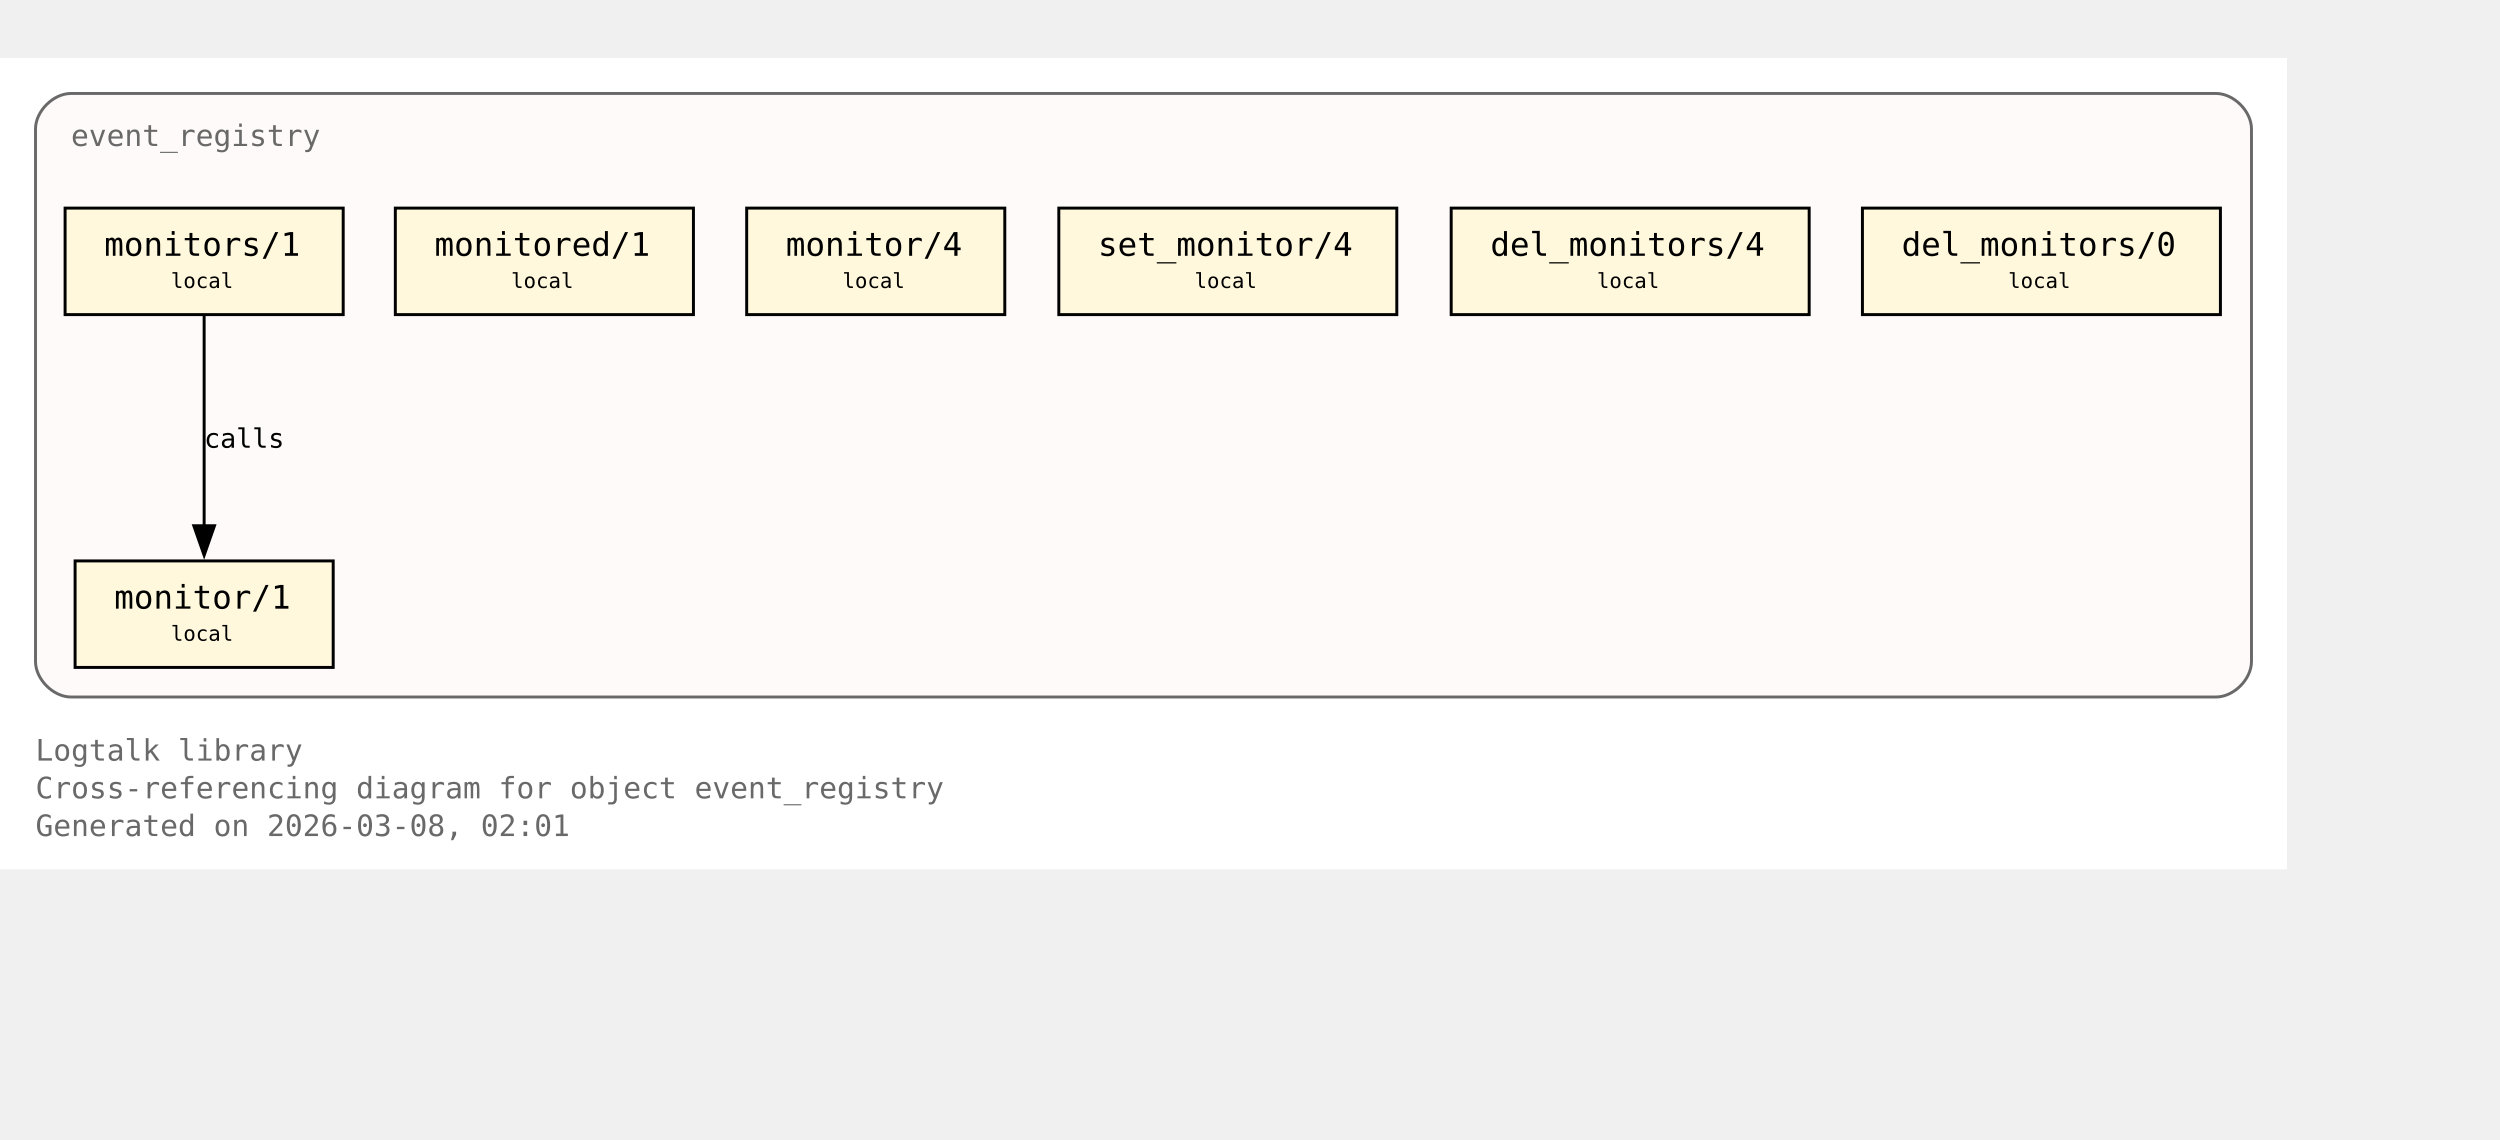
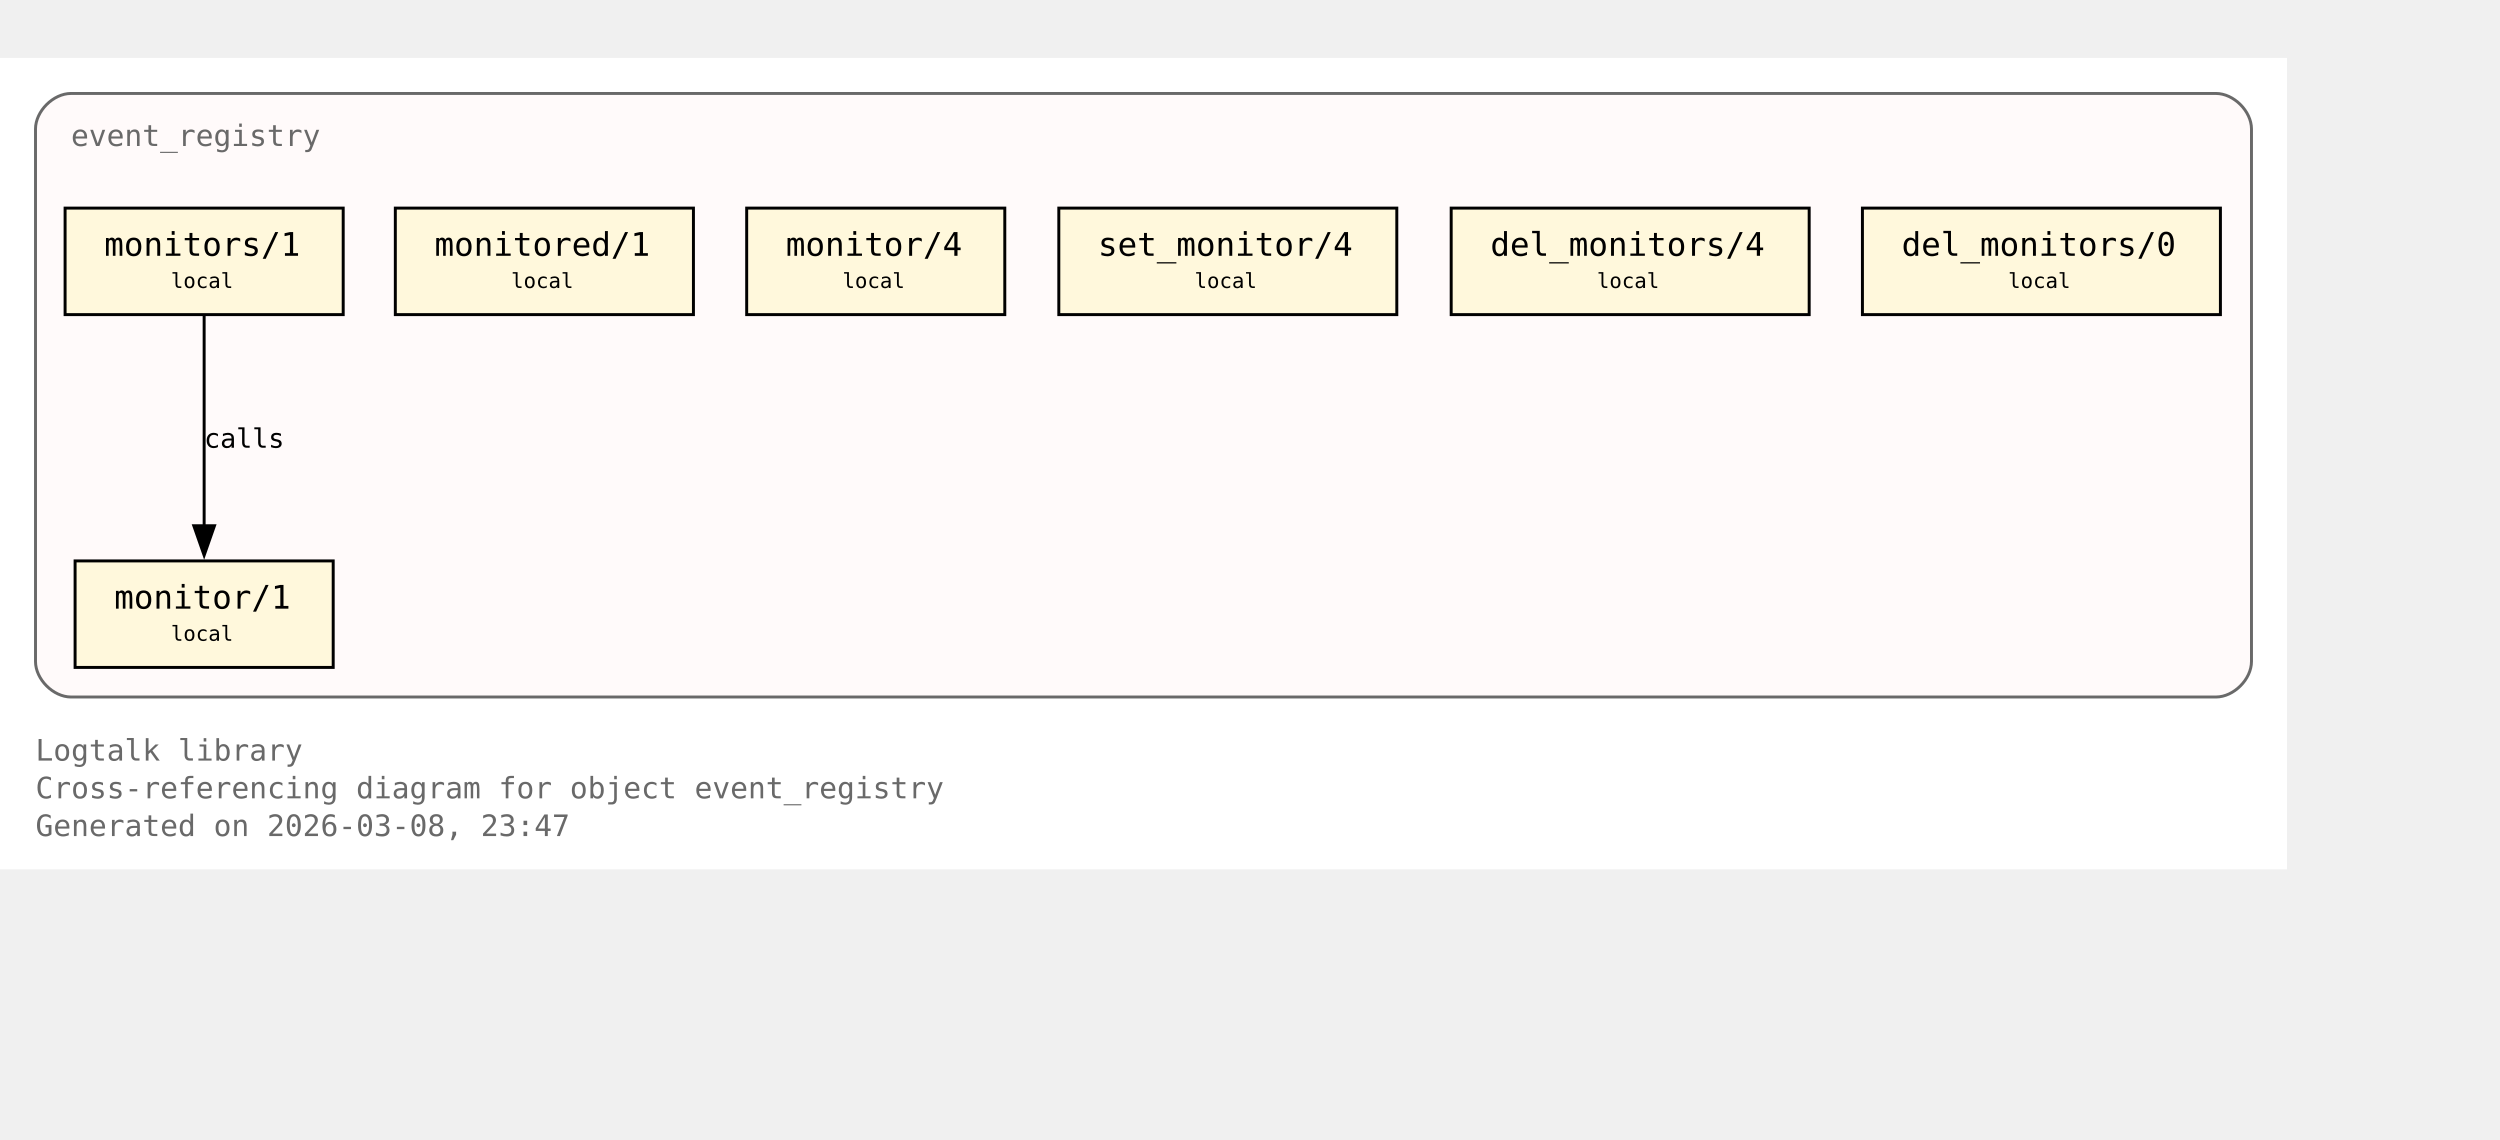
<svg xmlns="http://www.w3.org/2000/svg" xmlns:xlink="http://www.w3.org/1999/xlink" width="917pt" height="418pt" viewBox="72.00 72.00 845.00 346.00">
  <g id="graph0" class="graph" transform="scale(1 1) rotate(0) translate(76 342.25)">
    <polygon fill="white" stroke="none" points="-4,4 -4,-270.25 769,-270.25 769,4 -4,4" />
    <text xml:space="preserve" text-anchor="start" x="8" y="-32.75" font-family="Monospace" font-size="10.00" fill="dimgray">Logtalk library</text>
    <text xml:space="preserve" text-anchor="start" x="8" y="-20" font-family="Monospace" font-size="10.00" fill="dimgray">Cross-referencing diagram for object event_registry</text>
-     <text xml:space="preserve" text-anchor="start" x="8" y="-7.25" font-family="Monospace" font-size="10.00" fill="dimgray">Generated on 2026-03-08, 02:01</text>
+     <text xml:space="preserve" text-anchor="start" x="8" y="-7.25" font-family="Monospace" font-size="10.00" fill="dimgray">Generated on 2026-03-08, 23:47</text>
    <g id="clust1" class="cluster">
      <g id="a_clust1">
        <a xlink:title="event_registry">
          <path fill="snow" stroke="dimgray" d="M20,-54.25C20,-54.25 745,-54.25 745,-54.25 751,-54.25 757,-60.25 757,-66.25 757,-66.25 757,-246.25 757,-246.25 757,-252.25 751,-258.25 745,-258.25 745,-258.25 20,-258.25 20,-258.25 14,-258.25 8,-252.25 8,-246.25 8,-246.25 8,-66.25 8,-66.25 8,-60.25 14,-54.25 20,-54.25" />
          <g id="a_clust1_0">
-             <a xlink:href="https://github.com/LogtalkDotOrg/logtalk3/tree/5767aa5a632b5371dd5de8bbc142325a73e26020/library/events/event_registry.lgt#L23" xlink:title="https://github.com/LogtalkDotOrg/logtalk3/tree/5767aa5a632b5371dd5de8bbc142325a73e26020/library/events/event_registry.lgt#L23">
+             <a xlink:href="https://github.com/LogtalkDotOrg/logtalk3/tree/8e30689a22791c69171b6b8e9ee85d128731fc54/library/events/event_registry.lgt#L23" xlink:title="https://github.com/LogtalkDotOrg/logtalk3/tree/8e30689a22791c69171b6b8e9ee85d128731fc54/library/events/event_registry.lgt#L23">
              <text xml:space="preserve" text-anchor="start" x="20" y="-240.5" font-family="Monospace" font-size="10.00" fill="dimgray">event_registry</text>
            </a>
          </g>
        </a>
      </g>
    </g>
    <g id="node1" class="node">
      <polygon fill="cornsilk" stroke="black" points="108.62,-100.25 21.38,-100.25 21.38,-64.25 108.62,-64.25 108.62,-100.25" />
      <text xml:space="preserve" text-anchor="start" x="29.38" y="-84.5" font-family="Monospace" font-size="9.00"> </text>
      <g id="a_node1_1">
-         <a xlink:href="https://github.com/LogtalkDotOrg/logtalk3/tree/5767aa5a632b5371dd5de8bbc142325a73e26020/library/events/event_registry.lgt#L33" xlink:title="https://github.com/LogtalkDotOrg/logtalk3/tree/5767aa5a632b5371dd5de8bbc142325a73e26020/library/events/event_registry.lgt#L33">
+         <a xlink:href="https://github.com/LogtalkDotOrg/logtalk3/tree/8e30689a22791c69171b6b8e9ee85d128731fc54/library/events/event_registry.lgt#L33" xlink:title="https://github.com/LogtalkDotOrg/logtalk3/tree/8e30689a22791c69171b6b8e9ee85d128731fc54/library/events/event_registry.lgt#L33">
          <text xml:space="preserve" text-anchor="start" x="34.62" y="-84.12" font-family="Monospace" font-size="11.00">monitor/1</text>
        </a>
      </g>
      <text xml:space="preserve" text-anchor="start" x="95.38" y="-84.5" font-family="Monospace" font-size="9.00"> </text>
      <text xml:space="preserve" text-anchor="start" x="29.38" y="-72.12" font-family="Monospace" font-size="9.00"> </text>
      <text xml:space="preserve" text-anchor="start" x="53.75" y="-73.25" font-family="Monospace" font-size="7.00">local</text>
      <text xml:space="preserve" text-anchor="start" x="95.38" y="-72.12" font-family="Monospace" font-size="9.00"> </text>
    </g>
    <g id="node2" class="node">
      <polygon fill="cornsilk" stroke="black" points="112,-219.5 18,-219.5 18,-183.5 112,-183.5 112,-219.5" />
      <text xml:space="preserve" text-anchor="start" x="26" y="-203.75" font-family="Monospace" font-size="9.00"> </text>
      <g id="a_node2_2">
-         <a xlink:href="https://github.com/LogtalkDotOrg/logtalk3/tree/5767aa5a632b5371dd5de8bbc142325a73e26020/library/events/event_registry.lgt#L37" xlink:title="https://github.com/LogtalkDotOrg/logtalk3/tree/5767aa5a632b5371dd5de8bbc142325a73e26020/library/events/event_registry.lgt#L37">
+         <a xlink:href="https://github.com/LogtalkDotOrg/logtalk3/tree/8e30689a22791c69171b6b8e9ee85d128731fc54/library/events/event_registry.lgt#L37" xlink:title="https://github.com/LogtalkDotOrg/logtalk3/tree/8e30689a22791c69171b6b8e9ee85d128731fc54/library/events/event_registry.lgt#L37">
          <text xml:space="preserve" text-anchor="start" x="31.25" y="-203.38" font-family="Monospace" font-size="11.00">monitors/1</text>
        </a>
      </g>
      <text xml:space="preserve" text-anchor="start" x="98.75" y="-203.75" font-family="Monospace" font-size="9.00"> </text>
      <text xml:space="preserve" text-anchor="start" x="26" y="-191.38" font-family="Monospace" font-size="9.00"> </text>
      <text xml:space="preserve" text-anchor="start" x="53.75" y="-192.5" font-family="Monospace" font-size="7.00">local</text>
      <text xml:space="preserve" text-anchor="start" x="98.75" y="-191.38" font-family="Monospace" font-size="9.00"> </text>
    </g>
    <g id="edge1" class="edge">
      <g id="a_edge1">
-         <a xlink:href="https://github.com/LogtalkDotOrg/logtalk3/tree/5767aa5a632b5371dd5de8bbc142325a73e26020/library/events/event_registry.lgt#L37" xlink:title="calls">
+         <a xlink:href="https://github.com/LogtalkDotOrg/logtalk3/tree/8e30689a22791c69171b6b8e9ee85d128731fc54/library/events/event_registry.lgt#L37" xlink:title="calls">
          <path fill="none" stroke="black" d="M65,-183.2C65,-164.5 65,-134.37 65,-112.08" />
          <polygon fill="black" stroke="black" points="68.5,-112.14 65,-102.14 61.5,-112.14 68.5,-112.14" />
        </a>
      </g>
      <g id="a_edge1-label">
-         <a xlink:href="https://github.com/LogtalkDotOrg/logtalk3/tree/5767aa5a632b5371dd5de8bbc142325a73e26020/library/events/event_registry.lgt#L37" xlink:title="https://github.com/LogtalkDotOrg/logtalk3/tree/5767aa5a632b5371dd5de8bbc142325a73e26020/library/events/event_registry.lgt#L37">
+         <a xlink:href="https://github.com/LogtalkDotOrg/logtalk3/tree/8e30689a22791c69171b6b8e9ee85d128731fc54/library/events/event_registry.lgt#L37" xlink:title="https://github.com/LogtalkDotOrg/logtalk3/tree/8e30689a22791c69171b6b8e9ee85d128731fc54/library/events/event_registry.lgt#L37">
          <text xml:space="preserve" text-anchor="start" x="65" y="-138.5" font-family="Monospace" font-size="9.00">calls</text>
        </a>
      </g>
    </g>
    <g id="node3" class="node">
      <polygon fill="cornsilk" stroke="black" points="230.38,-219.5 129.62,-219.5 129.62,-183.5 230.38,-183.5 230.38,-219.5" />
      <text xml:space="preserve" text-anchor="start" x="137.62" y="-203.75" font-family="Monospace" font-size="9.00"> </text>
      <g id="a_node3_3">
-         <a xlink:href="https://github.com/LogtalkDotOrg/logtalk3/tree/5767aa5a632b5371dd5de8bbc142325a73e26020/library/events/event_registry.lgt#L43" xlink:title="https://github.com/LogtalkDotOrg/logtalk3/tree/5767aa5a632b5371dd5de8bbc142325a73e26020/library/events/event_registry.lgt#L43">
+         <a xlink:href="https://github.com/LogtalkDotOrg/logtalk3/tree/8e30689a22791c69171b6b8e9ee85d128731fc54/library/events/event_registry.lgt#L43" xlink:title="https://github.com/LogtalkDotOrg/logtalk3/tree/8e30689a22791c69171b6b8e9ee85d128731fc54/library/events/event_registry.lgt#L43">
          <text xml:space="preserve" text-anchor="start" x="142.88" y="-203.38" font-family="Monospace" font-size="11.00">monitored/1</text>
        </a>
      </g>
      <text xml:space="preserve" text-anchor="start" x="217.12" y="-203.75" font-family="Monospace" font-size="9.00"> </text>
      <text xml:space="preserve" text-anchor="start" x="137.62" y="-191.38" font-family="Monospace" font-size="9.00"> </text>
      <text xml:space="preserve" text-anchor="start" x="168.75" y="-192.5" font-family="Monospace" font-size="7.00">local</text>
      <text xml:space="preserve" text-anchor="start" x="217.12" y="-191.38" font-family="Monospace" font-size="9.00"> </text>
    </g>
    <g id="node4" class="node">
      <polygon fill="cornsilk" stroke="black" points="335.62,-219.5 248.38,-219.5 248.38,-183.5 335.62,-183.5 335.62,-219.5" />
      <text xml:space="preserve" text-anchor="start" x="256.38" y="-203.75" font-family="Monospace" font-size="9.00"> </text>
      <g id="a_node4_4">
-         <a xlink:href="https://github.com/LogtalkDotOrg/logtalk3/tree/5767aa5a632b5371dd5de8bbc142325a73e26020/library/events/event_registry.lgt#L54" xlink:title="https://github.com/LogtalkDotOrg/logtalk3/tree/5767aa5a632b5371dd5de8bbc142325a73e26020/library/events/event_registry.lgt#L54">
+         <a xlink:href="https://github.com/LogtalkDotOrg/logtalk3/tree/8e30689a22791c69171b6b8e9ee85d128731fc54/library/events/event_registry.lgt#L54" xlink:title="https://github.com/LogtalkDotOrg/logtalk3/tree/8e30689a22791c69171b6b8e9ee85d128731fc54/library/events/event_registry.lgt#L54">
          <text xml:space="preserve" text-anchor="start" x="261.62" y="-203.38" font-family="Monospace" font-size="11.00">monitor/4</text>
        </a>
      </g>
      <text xml:space="preserve" text-anchor="start" x="322.38" y="-203.75" font-family="Monospace" font-size="9.00"> </text>
      <text xml:space="preserve" text-anchor="start" x="256.38" y="-191.38" font-family="Monospace" font-size="9.00"> </text>
      <text xml:space="preserve" text-anchor="start" x="280.75" y="-192.5" font-family="Monospace" font-size="7.00">local</text>
      <text xml:space="preserve" text-anchor="start" x="322.38" y="-191.38" font-family="Monospace" font-size="9.00"> </text>
    </g>
    <g id="node5" class="node">
      <polygon fill="cornsilk" stroke="black" points="468.12,-219.5 353.88,-219.5 353.88,-183.5 468.12,-183.5 468.12,-219.5" />
      <text xml:space="preserve" text-anchor="start" x="361.88" y="-203.75" font-family="Monospace" font-size="9.00"> </text>
      <g id="a_node5_5">
-         <a xlink:href="https://github.com/LogtalkDotOrg/logtalk3/tree/5767aa5a632b5371dd5de8bbc142325a73e26020/library/events/event_registry.lgt#L58" xlink:title="https://github.com/LogtalkDotOrg/logtalk3/tree/5767aa5a632b5371dd5de8bbc142325a73e26020/library/events/event_registry.lgt#L58">
+         <a xlink:href="https://github.com/LogtalkDotOrg/logtalk3/tree/8e30689a22791c69171b6b8e9ee85d128731fc54/library/events/event_registry.lgt#L58" xlink:title="https://github.com/LogtalkDotOrg/logtalk3/tree/8e30689a22791c69171b6b8e9ee85d128731fc54/library/events/event_registry.lgt#L58">
          <text xml:space="preserve" text-anchor="start" x="367.12" y="-203.38" font-family="Monospace" font-size="11.00">set_monitor/4</text>
        </a>
      </g>
      <text xml:space="preserve" text-anchor="start" x="454.88" y="-203.75" font-family="Monospace" font-size="9.00"> </text>
      <text xml:space="preserve" text-anchor="start" x="361.88" y="-191.38" font-family="Monospace" font-size="9.00"> </text>
      <text xml:space="preserve" text-anchor="start" x="399.75" y="-192.5" font-family="Monospace" font-size="7.00">local</text>
      <text xml:space="preserve" text-anchor="start" x="454.88" y="-191.38" font-family="Monospace" font-size="9.00"> </text>
    </g>
    <g id="node6" class="node">
      <polygon fill="cornsilk" stroke="black" points="607.5,-219.5 486.5,-219.5 486.5,-183.5 607.5,-183.5 607.5,-219.5" />
      <text xml:space="preserve" text-anchor="start" x="494.5" y="-203.75" font-family="Monospace" font-size="9.00"> </text>
      <g id="a_node6_6">
-         <a xlink:href="https://github.com/LogtalkDotOrg/logtalk3/tree/5767aa5a632b5371dd5de8bbc142325a73e26020/library/events/event_registry.lgt#L62" xlink:title="https://github.com/LogtalkDotOrg/logtalk3/tree/5767aa5a632b5371dd5de8bbc142325a73e26020/library/events/event_registry.lgt#L62">
+         <a xlink:href="https://github.com/LogtalkDotOrg/logtalk3/tree/8e30689a22791c69171b6b8e9ee85d128731fc54/library/events/event_registry.lgt#L62" xlink:title="https://github.com/LogtalkDotOrg/logtalk3/tree/8e30689a22791c69171b6b8e9ee85d128731fc54/library/events/event_registry.lgt#L62">
          <text xml:space="preserve" text-anchor="start" x="499.75" y="-203.38" font-family="Monospace" font-size="11.00">del_monitors/4</text>
        </a>
      </g>
      <text xml:space="preserve" text-anchor="start" x="594.25" y="-203.75" font-family="Monospace" font-size="9.00"> </text>
      <text xml:space="preserve" text-anchor="start" x="494.5" y="-191.38" font-family="Monospace" font-size="9.00"> </text>
      <text xml:space="preserve" text-anchor="start" x="535.75" y="-192.5" font-family="Monospace" font-size="7.00">local</text>
      <text xml:space="preserve" text-anchor="start" x="594.25" y="-191.38" font-family="Monospace" font-size="9.00"> </text>
    </g>
    <g id="node7" class="node">
      <polygon fill="cornsilk" stroke="black" points="746.5,-219.5 625.5,-219.5 625.5,-183.5 746.5,-183.5 746.5,-219.5" />
      <text xml:space="preserve" text-anchor="start" x="633.5" y="-203.75" font-family="Monospace" font-size="9.00"> </text>
      <g id="a_node7_7">
-         <a xlink:href="https://github.com/LogtalkDotOrg/logtalk3/tree/5767aa5a632b5371dd5de8bbc142325a73e26020/library/events/event_registry.lgt#L66" xlink:title="https://github.com/LogtalkDotOrg/logtalk3/tree/5767aa5a632b5371dd5de8bbc142325a73e26020/library/events/event_registry.lgt#L66">
+         <a xlink:href="https://github.com/LogtalkDotOrg/logtalk3/tree/8e30689a22791c69171b6b8e9ee85d128731fc54/library/events/event_registry.lgt#L66" xlink:title="https://github.com/LogtalkDotOrg/logtalk3/tree/8e30689a22791c69171b6b8e9ee85d128731fc54/library/events/event_registry.lgt#L66">
          <text xml:space="preserve" text-anchor="start" x="638.75" y="-203.38" font-family="Monospace" font-size="11.00">del_monitors/0</text>
        </a>
      </g>
      <text xml:space="preserve" text-anchor="start" x="733.25" y="-203.75" font-family="Monospace" font-size="9.00"> </text>
      <text xml:space="preserve" text-anchor="start" x="633.5" y="-191.38" font-family="Monospace" font-size="9.00"> </text>
      <text xml:space="preserve" text-anchor="start" x="674.75" y="-192.5" font-family="Monospace" font-size="7.00">local</text>
      <text xml:space="preserve" text-anchor="start" x="733.25" y="-191.38" font-family="Monospace" font-size="9.00"> </text>
    </g>
  </g>
</svg>
